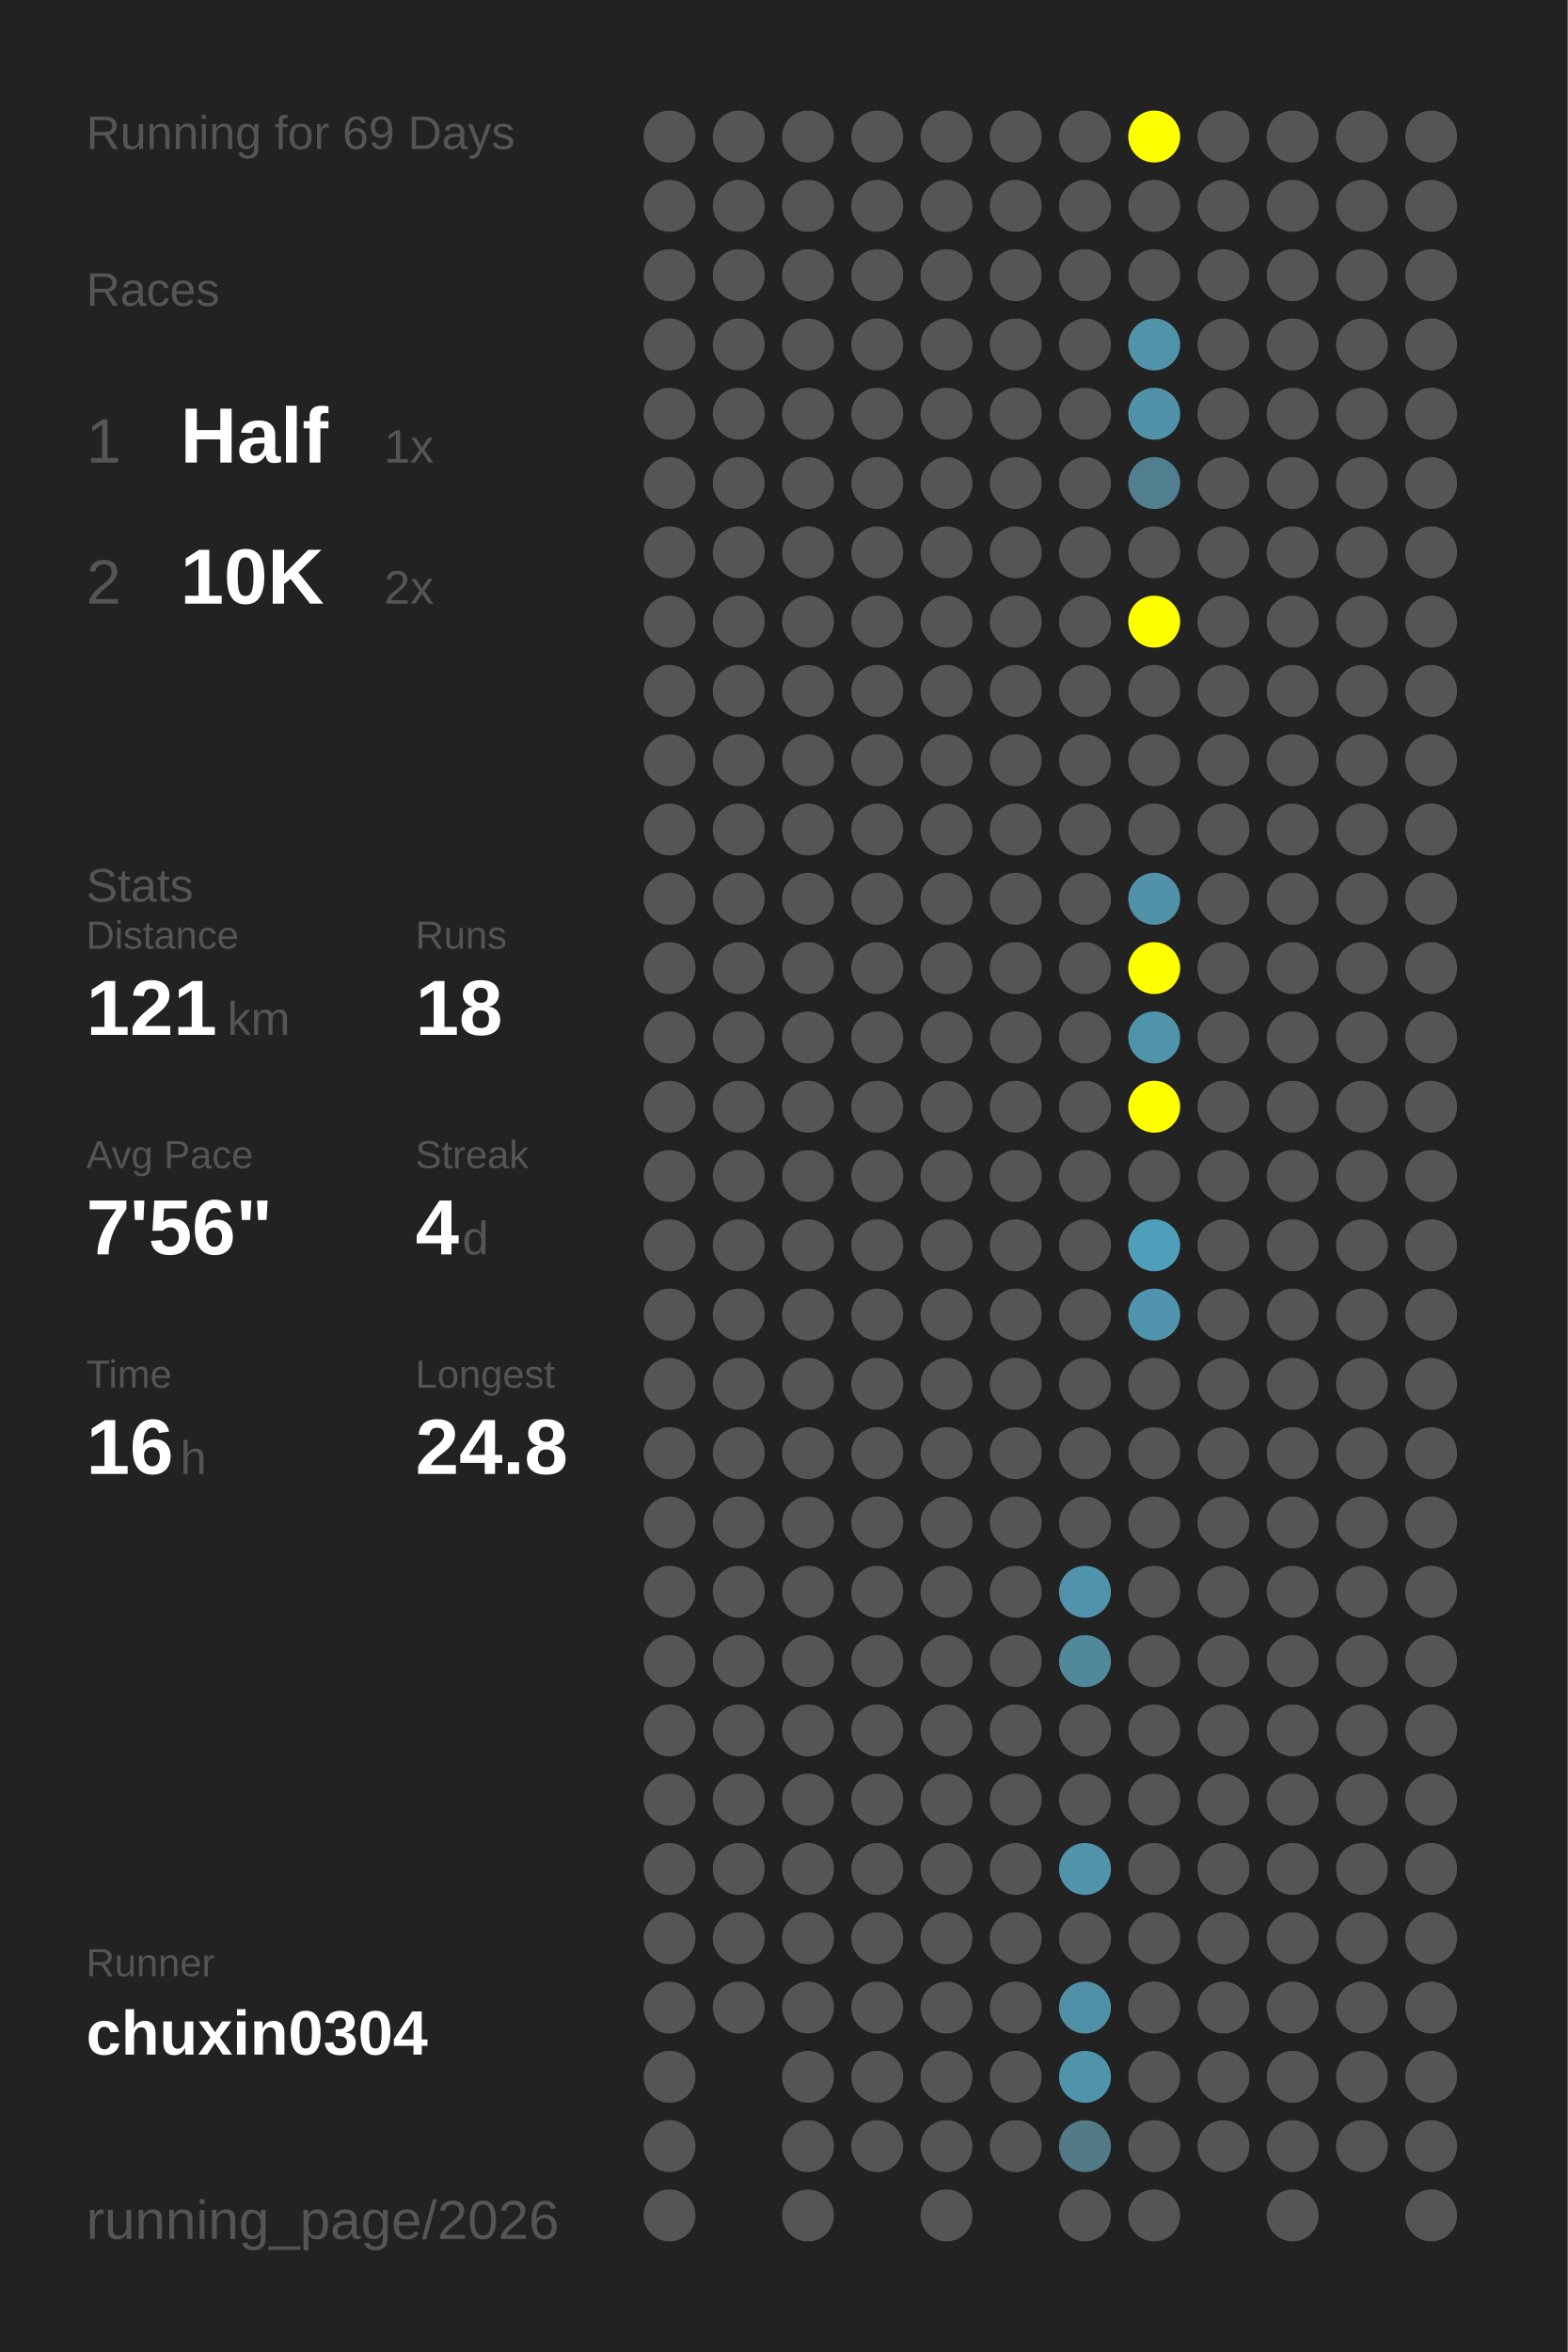
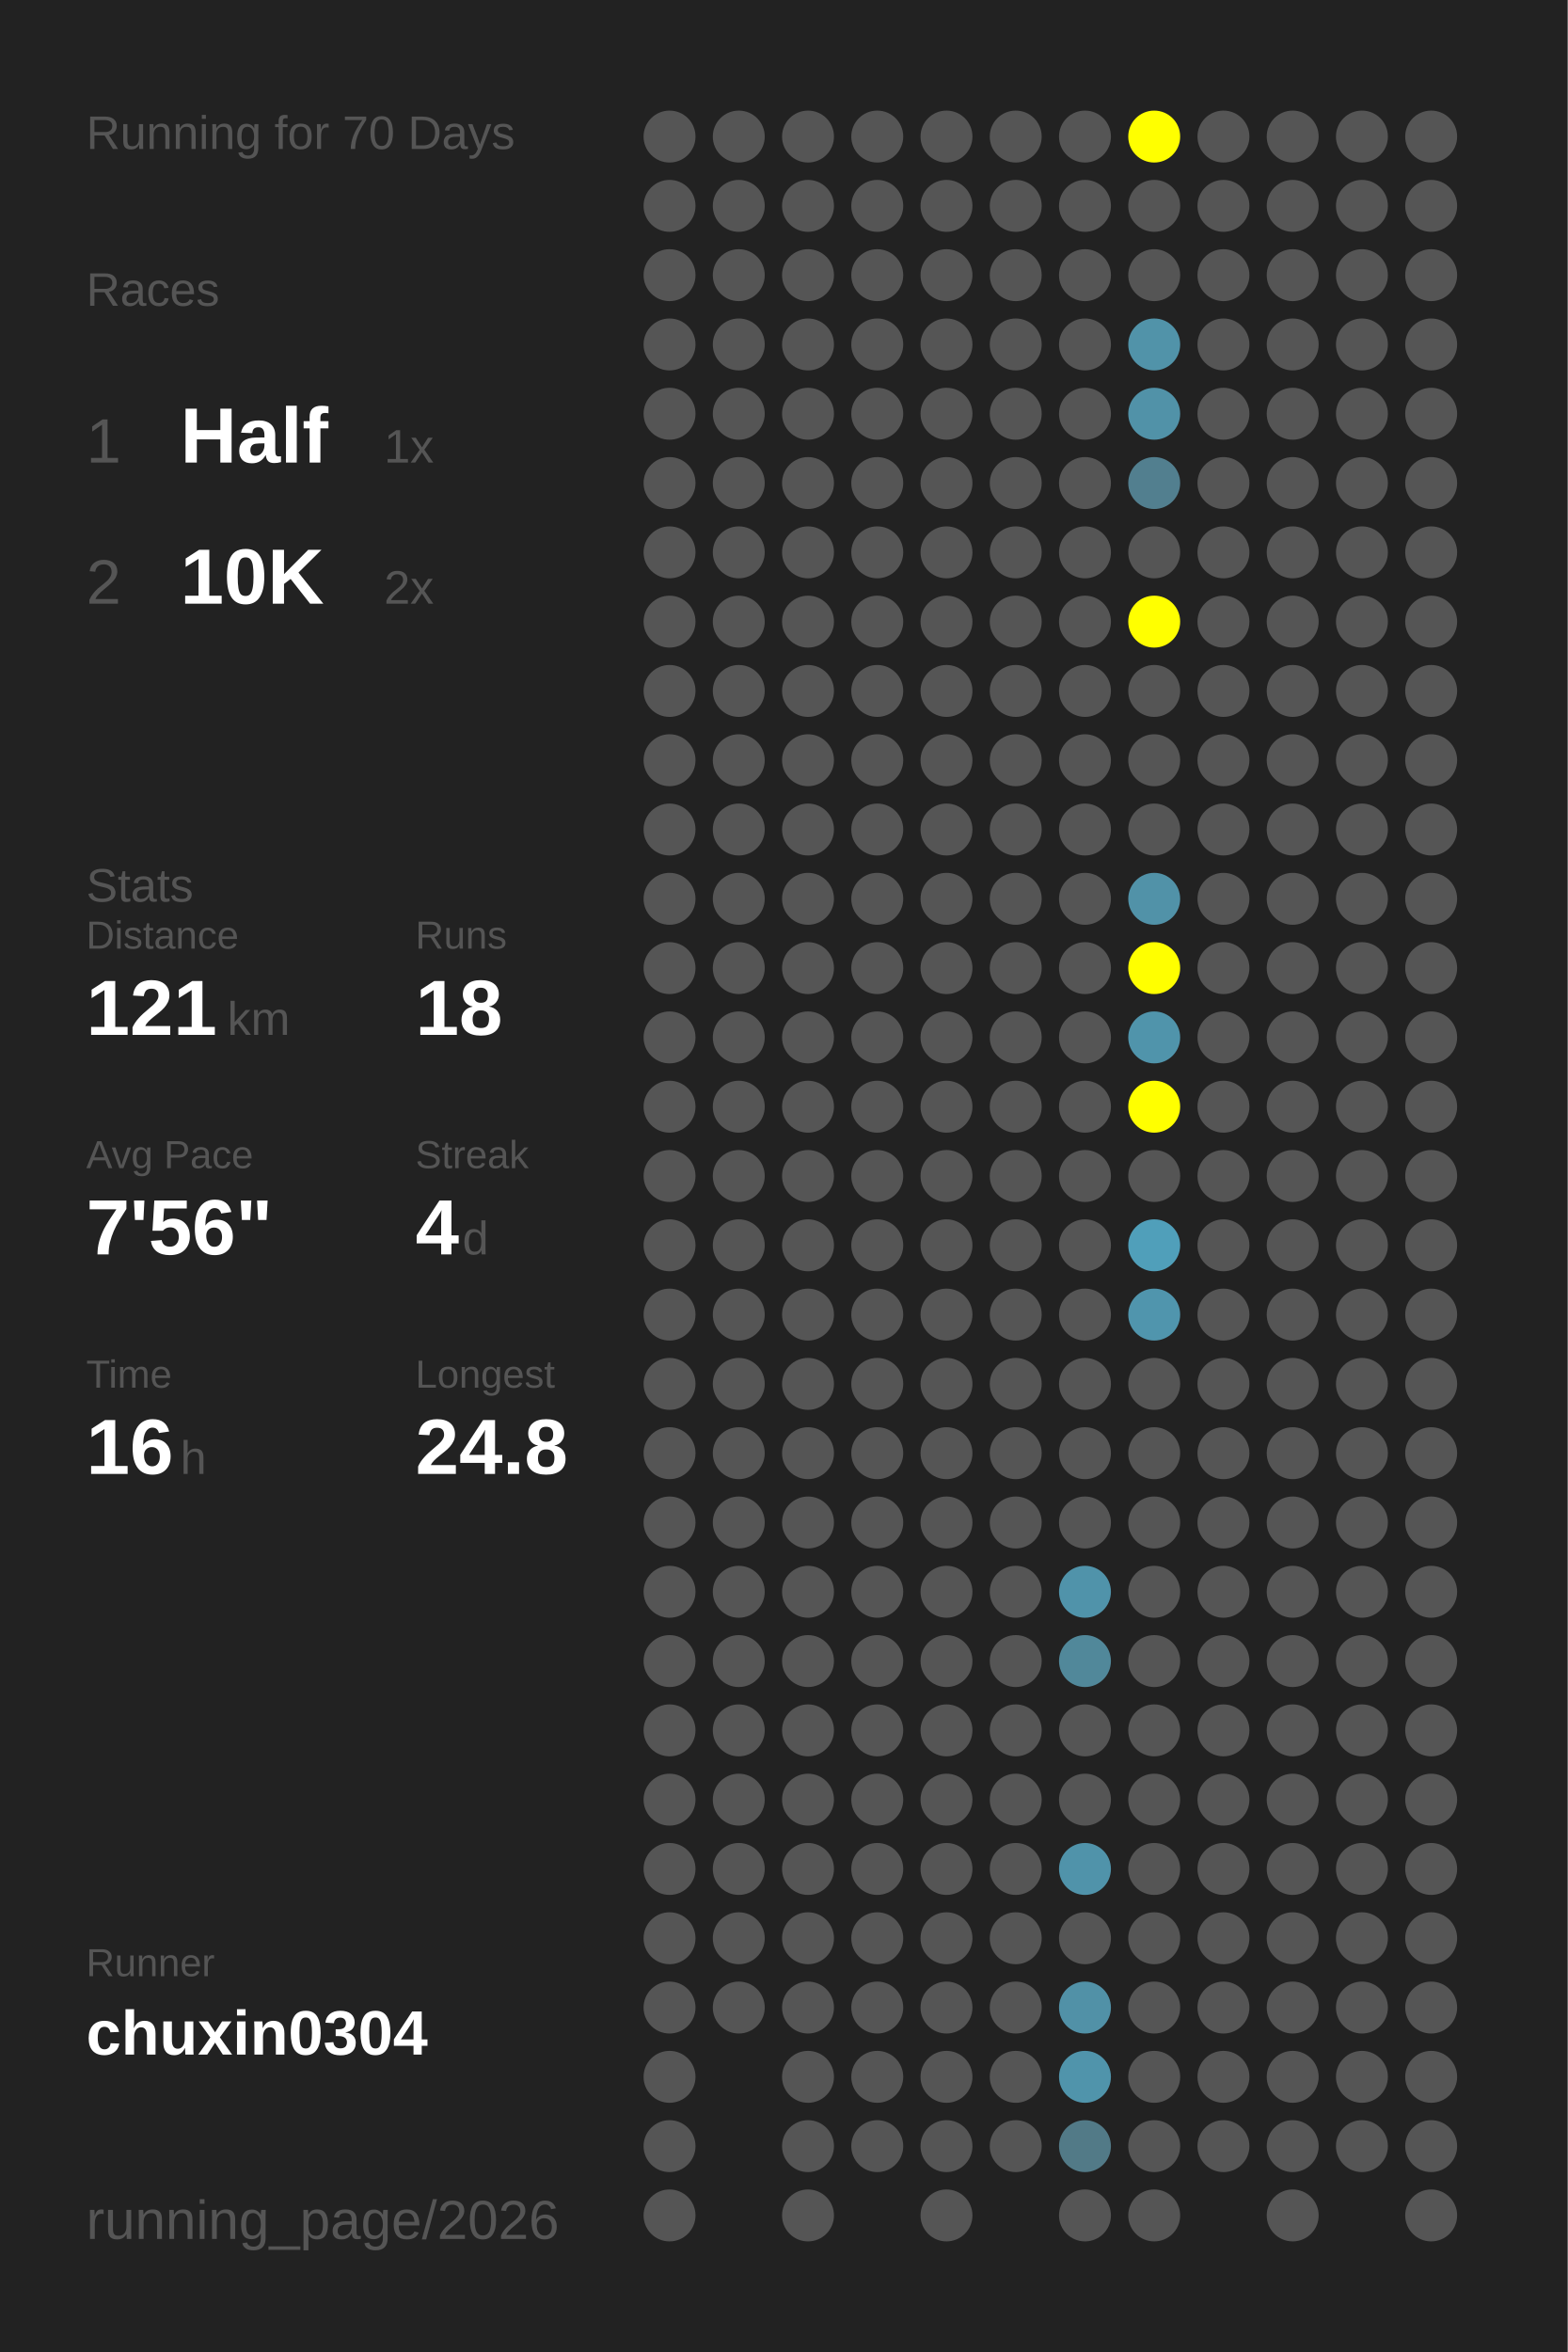
<svg xmlns="http://www.w3.org/2000/svg" baseProfile="full" height="300mm" version="1.1" viewBox="0,0,200,300" width="200mm">
  <defs />
  <rect fill="#222222" height="300" width="200" x="0" y="0" />
-   <text fill="#555555" style="font-size:6px; font-family:Arial;" x="11" y="19">Running for 69 Days</text>
+   <text fill="#555555" style="font-size:6px; font-family:Arial;" x="11" y="19">Running for 70 Days</text>
  <text fill="#555555" style="font-size:6px; font-family:Arial;" x="11" y="39">Races</text>
  <text fill="#555555" style="font-size:8px; font-family:Arial;" x="11" y="59">1</text>
  <text fill="#FFFFFF" style="font-size:10px; font-family:Arial; font-weight:bold;" x="23" y="59">Half</text>
  <text fill="#555555" style="font-size:6px; font-family:Arial;" x="49" y="59">1x</text>
  <text fill="#555555" style="font-size:8px; font-family:Arial;" x="11" y="77">2</text>
  <text fill="#FFFFFF" style="font-size:10px; font-family:Arial; font-weight:bold;" x="23" y="77">10K</text>
  <text fill="#555555" style="font-size:6px; font-family:Arial;" x="49" y="77">2x</text>
  <text fill="#555555" style="font-size:6px; font-family:Arial;" x="11" y="115">Stats</text>
  <text fill="#555555" style="font-size:5px; font-family:Arial;" x="11" y="121">Distance</text>
  <text fill="#FFFFFF" style="font-size:10px; font-family:Arial; font-weight:bold;" x="11" y="132">121</text>
  <text fill="#555555" style="font-size:6px; font-family:Arial;" x="29" y="132">km</text>
  <text fill="#555555" style="font-size:5px; font-family:Arial;" x="53" y="121">Runs</text>
  <text fill="#FFFFFF" style="font-size:10px; font-family:Arial; font-weight:bold;" x="53" y="132">18</text>
  <text fill="#555555" style="font-size:5px; font-family:Arial;" x="11" y="149">Avg Pace</text>
  <text fill="#FFFFFF" style="font-size:10px; font-family:Arial; font-weight:bold;" x="11" y="160">7'56"</text>
  <text fill="#555555" style="font-size:5px; font-family:Arial;" x="53" y="149">Streak</text>
  <text fill="#FFFFFF" style="font-size:10px; font-family:Arial; font-weight:bold;" x="53" y="160">4</text>
  <text fill="#555555" style="font-size:6px; font-family:Arial;" x="59" y="160">d</text>
  <text fill="#555555" style="font-size:5px; font-family:Arial;" x="11" y="177">Time</text>
  <text fill="#FFFFFF" style="font-size:10px; font-family:Arial; font-weight:bold;" x="11" y="188">16</text>
  <text fill="#555555" style="font-size:6px; font-family:Arial;" x="23" y="188">h</text>
  <text fill="#555555" style="font-size:5px; font-family:Arial;" x="53" y="177">Longest</text>
  <text fill="#FFFFFF" style="font-size:10px; font-family:Arial; font-weight:bold;" x="53" y="188">24.8</text>
  <text fill="#555555" style="font-size:5px; font-family:Arial;" x="11" y="252.065">Runner</text>
  <text fill="#FFFFFF" style="font-size:8px; font-family:Arial; font-weight:bold;" x="11" y="262.065">chuxin0304</text>
  <text fill="#555555" style="font-size:7px; font-family:Arial;" x="11" y="285.581">running_page/2026</text>
  <circle cx="85.417" cy="17.419" fill="#555555" r="3.312" />
  <circle cx="85.417" cy="26.258" fill="#555555" r="3.312" />
  <circle cx="85.417" cy="35.097" fill="#555555" r="3.312" />
  <circle cx="85.417" cy="43.935" fill="#555555" r="3.312" />
  <circle cx="85.417" cy="52.774" fill="#555555" r="3.312" />
  <circle cx="85.417" cy="61.613" fill="#555555" r="3.312" />
  <circle cx="85.417" cy="70.452" fill="#555555" r="3.312" />
  <circle cx="85.417" cy="79.29" fill="#555555" r="3.312" />
  <circle cx="85.417" cy="88.129" fill="#555555" r="3.312" />
  <circle cx="85.417" cy="96.968" fill="#555555" r="3.312" />
  <circle cx="85.417" cy="105.806" fill="#555555" r="3.312" />
  <circle cx="85.417" cy="114.645" fill="#555555" r="3.312" />
  <circle cx="85.417" cy="123.484" fill="#555555" r="3.312" />
  <circle cx="85.417" cy="132.323" fill="#555555" r="3.312" />
  <circle cx="85.417" cy="141.161" fill="#555555" r="3.312" />
  <circle cx="85.417" cy="150" fill="#555555" r="3.312" />
  <circle cx="85.417" cy="158.839" fill="#555555" r="3.312" />
  <circle cx="85.417" cy="167.677" fill="#555555" r="3.312" />
  <circle cx="85.417" cy="176.516" fill="#555555" r="3.312" />
  <circle cx="85.417" cy="185.355" fill="#555555" r="3.312" />
  <circle cx="85.417" cy="194.194" fill="#555555" r="3.312" />
  <circle cx="85.417" cy="203.032" fill="#555555" r="3.312" />
  <circle cx="85.417" cy="211.871" fill="#555555" r="3.312" />
  <circle cx="85.417" cy="220.71" fill="#555555" r="3.312" />
  <circle cx="85.417" cy="229.548" fill="#555555" r="3.312" />
  <circle cx="85.417" cy="238.387" fill="#555555" r="3.312" />
  <circle cx="85.417" cy="247.226" fill="#555555" r="3.312" />
  <circle cx="85.417" cy="256.065" fill="#555555" r="3.312" />
  <circle cx="85.417" cy="264.903" fill="#555555" r="3.312" />
  <circle cx="85.417" cy="273.742" fill="#555555" r="3.312" />
  <circle cx="85.417" cy="282.581" fill="#555555" r="3.312" />
  <circle cx="94.25" cy="17.419" fill="#555555" r="3.312" />
  <circle cx="94.25" cy="26.258" fill="#555555" r="3.312" />
  <circle cx="94.25" cy="35.097" fill="#555555" r="3.312" />
  <circle cx="94.25" cy="43.935" fill="#555555" r="3.312" />
  <circle cx="94.25" cy="52.774" fill="#555555" r="3.312" />
  <circle cx="94.25" cy="61.613" fill="#555555" r="3.312" />
  <circle cx="94.25" cy="70.452" fill="#555555" r="3.312" />
  <circle cx="94.25" cy="79.29" fill="#555555" r="3.312" />
  <circle cx="94.25" cy="88.129" fill="#555555" r="3.312" />
  <circle cx="94.25" cy="96.968" fill="#555555" r="3.312" />
  <circle cx="94.25" cy="105.806" fill="#555555" r="3.312" />
  <circle cx="94.25" cy="114.645" fill="#555555" r="3.312" />
  <circle cx="94.25" cy="123.484" fill="#555555" r="3.312" />
  <circle cx="94.25" cy="132.323" fill="#555555" r="3.312" />
  <circle cx="94.25" cy="141.161" fill="#555555" r="3.312" />
  <circle cx="94.25" cy="150" fill="#555555" r="3.312" />
  <circle cx="94.25" cy="158.839" fill="#555555" r="3.312" />
  <circle cx="94.25" cy="167.677" fill="#555555" r="3.312" />
  <circle cx="94.25" cy="176.516" fill="#555555" r="3.312" />
  <circle cx="94.25" cy="185.355" fill="#555555" r="3.312" />
  <circle cx="94.25" cy="194.194" fill="#555555" r="3.312" />
  <circle cx="94.25" cy="203.032" fill="#555555" r="3.312" />
  <circle cx="94.25" cy="211.871" fill="#555555" r="3.312" />
  <circle cx="94.25" cy="220.71" fill="#555555" r="3.312" />
  <circle cx="94.25" cy="229.548" fill="#555555" r="3.312" />
  <circle cx="94.25" cy="238.387" fill="#555555" r="3.312" />
  <circle cx="94.25" cy="247.226" fill="#555555" r="3.312" />
  <circle cx="94.25" cy="256.065" fill="#555555" r="3.312" />
  <circle cx="103.083" cy="17.419" fill="#555555" r="3.312" />
  <circle cx="103.083" cy="26.258" fill="#555555" r="3.312" />
  <circle cx="103.083" cy="35.097" fill="#555555" r="3.312" />
  <circle cx="103.083" cy="43.935" fill="#555555" r="3.312" />
  <circle cx="103.083" cy="52.774" fill="#555555" r="3.312" />
  <circle cx="103.083" cy="61.613" fill="#555555" r="3.312" />
  <circle cx="103.083" cy="70.452" fill="#555555" r="3.312" />
  <circle cx="103.083" cy="79.29" fill="#555555" r="3.312" />
  <circle cx="103.083" cy="88.129" fill="#555555" r="3.312" />
  <circle cx="103.083" cy="96.968" fill="#555555" r="3.312" />
  <circle cx="103.083" cy="105.806" fill="#555555" r="3.312" />
  <circle cx="103.083" cy="114.645" fill="#555555" r="3.312" />
  <circle cx="103.083" cy="123.484" fill="#555555" r="3.312" />
  <circle cx="103.083" cy="132.323" fill="#555555" r="3.312" />
  <circle cx="103.083" cy="141.161" fill="#555555" r="3.312" />
  <circle cx="103.083" cy="150" fill="#555555" r="3.312" />
  <circle cx="103.083" cy="158.839" fill="#555555" r="3.312" />
  <circle cx="103.083" cy="167.677" fill="#555555" r="3.312" />
  <circle cx="103.083" cy="176.516" fill="#555555" r="3.312" />
  <circle cx="103.083" cy="185.355" fill="#555555" r="3.312" />
  <circle cx="103.083" cy="194.194" fill="#555555" r="3.312" />
  <circle cx="103.083" cy="203.032" fill="#555555" r="3.312" />
  <circle cx="103.083" cy="211.871" fill="#555555" r="3.312" />
  <circle cx="103.083" cy="220.71" fill="#555555" r="3.312" />
  <circle cx="103.083" cy="229.548" fill="#555555" r="3.312" />
  <circle cx="103.083" cy="238.387" fill="#555555" r="3.312" />
  <circle cx="103.083" cy="247.226" fill="#555555" r="3.312" />
  <circle cx="103.083" cy="256.065" fill="#555555" r="3.312" />
  <circle cx="103.083" cy="264.903" fill="#555555" r="3.312" />
  <circle cx="103.083" cy="273.742" fill="#555555" r="3.312" />
  <circle cx="103.083" cy="282.581" fill="#555555" r="3.312" />
  <circle cx="111.917" cy="17.419" fill="#555555" r="3.312" />
  <circle cx="111.917" cy="26.258" fill="#555555" r="3.312" />
  <circle cx="111.917" cy="35.097" fill="#555555" r="3.312" />
  <circle cx="111.917" cy="43.935" fill="#555555" r="3.312" />
  <circle cx="111.917" cy="52.774" fill="#555555" r="3.312" />
  <circle cx="111.917" cy="61.613" fill="#555555" r="3.312" />
  <circle cx="111.917" cy="70.452" fill="#555555" r="3.312" />
  <circle cx="111.917" cy="79.29" fill="#555555" r="3.312" />
  <circle cx="111.917" cy="88.129" fill="#555555" r="3.312" />
  <circle cx="111.917" cy="96.968" fill="#555555" r="3.312" />
  <circle cx="111.917" cy="105.806" fill="#555555" r="3.312" />
  <circle cx="111.917" cy="114.645" fill="#555555" r="3.312" />
  <circle cx="111.917" cy="123.484" fill="#555555" r="3.312" />
  <circle cx="111.917" cy="132.323" fill="#555555" r="3.312" />
  <circle cx="111.917" cy="141.161" fill="#555555" r="3.312" />
  <circle cx="111.917" cy="150" fill="#555555" r="3.312" />
  <circle cx="111.917" cy="158.839" fill="#555555" r="3.312" />
  <circle cx="111.917" cy="167.677" fill="#555555" r="3.312" />
  <circle cx="111.917" cy="176.516" fill="#555555" r="3.312" />
  <circle cx="111.917" cy="185.355" fill="#555555" r="3.312" />
  <circle cx="111.917" cy="194.194" fill="#555555" r="3.312" />
  <circle cx="111.917" cy="203.032" fill="#555555" r="3.312" />
  <circle cx="111.917" cy="211.871" fill="#555555" r="3.312" />
  <circle cx="111.917" cy="220.71" fill="#555555" r="3.312" />
  <circle cx="111.917" cy="229.548" fill="#555555" r="3.312" />
  <circle cx="111.917" cy="238.387" fill="#555555" r="3.312" />
  <circle cx="111.917" cy="247.226" fill="#555555" r="3.312" />
  <circle cx="111.917" cy="256.065" fill="#555555" r="3.312" />
  <circle cx="111.917" cy="264.903" fill="#555555" r="3.312" />
  <circle cx="111.917" cy="273.742" fill="#555555" r="3.312" />
  <circle cx="120.75" cy="17.419" fill="#555555" r="3.312" />
  <circle cx="120.75" cy="26.258" fill="#555555" r="3.312" />
  <circle cx="120.75" cy="35.097" fill="#555555" r="3.312" />
  <circle cx="120.75" cy="43.935" fill="#555555" r="3.312" />
  <circle cx="120.75" cy="52.774" fill="#555555" r="3.312" />
  <circle cx="120.75" cy="61.613" fill="#555555" r="3.312" />
  <circle cx="120.75" cy="70.452" fill="#555555" r="3.312" />
  <circle cx="120.75" cy="79.29" fill="#555555" r="3.312" />
  <circle cx="120.75" cy="88.129" fill="#555555" r="3.312" />
  <circle cx="120.75" cy="96.968" fill="#555555" r="3.312" />
  <circle cx="120.75" cy="105.806" fill="#555555" r="3.312" />
  <circle cx="120.75" cy="114.645" fill="#555555" r="3.312" />
  <circle cx="120.75" cy="123.484" fill="#555555" r="3.312" />
  <circle cx="120.75" cy="132.323" fill="#555555" r="3.312" />
  <circle cx="120.75" cy="141.161" fill="#555555" r="3.312" />
  <circle cx="120.75" cy="150" fill="#555555" r="3.312" />
  <circle cx="120.75" cy="158.839" fill="#555555" r="3.312" />
  <circle cx="120.75" cy="167.677" fill="#555555" r="3.312" />
  <circle cx="120.75" cy="176.516" fill="#555555" r="3.312" />
  <circle cx="120.75" cy="185.355" fill="#555555" r="3.312" />
  <circle cx="120.75" cy="194.194" fill="#555555" r="3.312" />
  <circle cx="120.75" cy="203.032" fill="#555555" r="3.312" />
  <circle cx="120.75" cy="211.871" fill="#555555" r="3.312" />
  <circle cx="120.75" cy="220.71" fill="#555555" r="3.312" />
  <circle cx="120.75" cy="229.548" fill="#555555" r="3.312" />
  <circle cx="120.75" cy="238.387" fill="#555555" r="3.312" />
  <circle cx="120.75" cy="247.226" fill="#555555" r="3.312" />
  <circle cx="120.75" cy="256.065" fill="#555555" r="3.312" />
  <circle cx="120.75" cy="264.903" fill="#555555" r="3.312" />
  <circle cx="120.75" cy="273.742" fill="#555555" r="3.312" />
  <circle cx="120.75" cy="282.581" fill="#555555" r="3.312" />
  <circle cx="129.583" cy="17.419" fill="#555555" r="3.312" />
  <circle cx="129.583" cy="26.258" fill="#555555" r="3.312" />
  <circle cx="129.583" cy="35.097" fill="#555555" r="3.312" />
  <circle cx="129.583" cy="43.935" fill="#555555" r="3.312" />
  <circle cx="129.583" cy="52.774" fill="#555555" r="3.312" />
  <circle cx="129.583" cy="61.613" fill="#555555" r="3.312" />
  <circle cx="129.583" cy="70.452" fill="#555555" r="3.312" />
  <circle cx="129.583" cy="79.29" fill="#555555" r="3.312" />
  <circle cx="129.583" cy="88.129" fill="#555555" r="3.312" />
  <circle cx="129.583" cy="96.968" fill="#555555" r="3.312" />
  <circle cx="129.583" cy="105.806" fill="#555555" r="3.312" />
  <circle cx="129.583" cy="114.645" fill="#555555" r="3.312" />
  <circle cx="129.583" cy="123.484" fill="#555555" r="3.312" />
  <circle cx="129.583" cy="132.323" fill="#555555" r="3.312" />
  <circle cx="129.583" cy="141.161" fill="#555555" r="3.312" />
  <circle cx="129.583" cy="150" fill="#555555" r="3.312" />
  <circle cx="129.583" cy="158.839" fill="#555555" r="3.312" />
  <circle cx="129.583" cy="167.677" fill="#555555" r="3.312" />
  <circle cx="129.583" cy="176.516" fill="#555555" r="3.312" />
  <circle cx="129.583" cy="185.355" fill="#555555" r="3.312" />
  <circle cx="129.583" cy="194.194" fill="#555555" r="3.312" />
  <circle cx="129.583" cy="203.032" fill="#555555" r="3.312" />
  <circle cx="129.583" cy="211.871" fill="#555555" r="3.312" />
  <circle cx="129.583" cy="220.71" fill="#555555" r="3.312" />
  <circle cx="129.583" cy="229.548" fill="#555555" r="3.312" />
  <circle cx="129.583" cy="238.387" fill="#555555" r="3.312" />
  <circle cx="129.583" cy="247.226" fill="#555555" r="3.312" />
  <circle cx="129.583" cy="256.065" fill="#555555" r="3.312" />
  <circle cx="129.583" cy="264.903" fill="#555555" r="3.312" />
  <circle cx="129.583" cy="273.742" fill="#555555" r="3.312" />
  <circle cx="138.417" cy="17.419" fill="#555555" r="3.312" />
  <circle cx="138.417" cy="26.258" fill="#555555" r="3.312" />
  <circle cx="138.417" cy="35.097" fill="#555555" r="3.312" />
  <circle cx="138.417" cy="43.935" fill="#555555" r="3.312" />
  <circle cx="138.417" cy="52.774" fill="#555555" r="3.312" />
  <circle cx="138.417" cy="61.613" fill="#555555" r="3.312" />
  <circle cx="138.417" cy="70.452" fill="#555555" r="3.312" />
  <circle cx="138.417" cy="79.29" fill="#555555" r="3.312" />
  <circle cx="138.417" cy="88.129" fill="#555555" r="3.312" />
  <circle cx="138.417" cy="96.968" fill="#555555" r="3.312" />
  <circle cx="138.417" cy="105.806" fill="#555555" r="3.312" />
  <circle cx="138.417" cy="114.645" fill="#555555" r="3.312" />
  <circle cx="138.417" cy="123.484" fill="#555555" r="3.312" />
  <circle cx="138.417" cy="132.323" fill="#555555" r="3.312" />
  <circle cx="138.417" cy="141.161" fill="#555555" r="3.312" />
  <circle cx="138.417" cy="150" fill="#555555" r="3.312" />
  <circle cx="138.417" cy="158.839" fill="#555555" r="3.312" />
  <circle cx="138.417" cy="167.677" fill="#555555" r="3.312" />
  <circle cx="138.417" cy="176.516" fill="#555555" r="3.312" />
  <circle cx="138.417" cy="185.355" fill="#555555" r="3.312" />
  <circle cx="138.417" cy="194.194" fill="#555555" r="3.312" />
  <circle cx="138.417" cy="203.032" fill="#5093aa" r="3.312" />
  <circle cx="138.417" cy="211.871" fill="#51889a" r="3.312" />
  <circle cx="138.417" cy="220.71" fill="#555555" r="3.312" />
  <circle cx="138.417" cy="229.548" fill="#555555" r="3.312" />
  <circle cx="138.417" cy="238.387" fill="#5093aa" r="3.312" />
  <circle cx="138.417" cy="247.226" fill="#555555" r="3.312" />
  <circle cx="138.417" cy="256.065" fill="#5191a7" r="3.312" />
  <circle cx="138.417" cy="264.903" fill="#5094ab" r="3.312" />
  <circle cx="138.417" cy="273.742" fill="#527a87" r="3.312" />
  <circle cx="138.417" cy="282.581" fill="#555555" r="3.312" />
  <circle cx="147.25" cy="17.419" fill="#FFFF00" r="3.312" />
  <circle cx="147.25" cy="26.258" fill="#555555" r="3.312" />
  <circle cx="147.25" cy="35.097" fill="#555555" r="3.312" />
  <circle cx="147.25" cy="43.935" fill="#5193a9" r="3.312" />
  <circle cx="147.25" cy="52.774" fill="#5192a8" r="3.312" />
  <circle cx="147.25" cy="61.613" fill="#527f8f" r="3.312" />
  <circle cx="147.25" cy="70.452" fill="#555555" r="3.312" />
  <circle cx="147.25" cy="79.29" fill="#FFFF00" r="3.312" />
  <circle cx="147.25" cy="88.129" fill="#555555" r="3.312" />
  <circle cx="147.25" cy="96.968" fill="#555555" r="3.312" />
  <circle cx="147.25" cy="105.806" fill="#555555" r="3.312" />
  <circle cx="147.25" cy="114.645" fill="#5192a8" r="3.312" />
  <circle cx="147.25" cy="123.484" fill="#FFFF00" r="3.312" />
  <circle cx="147.25" cy="132.323" fill="#5094ab" r="3.312" />
  <circle cx="147.25" cy="141.161" fill="#FFFF00" r="3.312" />
  <circle cx="147.25" cy="150" fill="#555555" r="3.312" />
  <circle cx="147.25" cy="158.839" fill="#509fba" r="3.312" />
  <circle cx="147.25" cy="167.677" fill="#5095ad" r="3.312" />
  <circle cx="147.25" cy="176.516" fill="#555555" r="3.312" />
  <circle cx="147.25" cy="185.355" fill="#555555" r="3.312" />
  <circle cx="147.25" cy="194.194" fill="#555555" r="3.312" />
  <circle cx="147.25" cy="203.032" fill="#555555" r="3.312" />
  <circle cx="147.25" cy="211.871" fill="#555555" r="3.312" />
  <circle cx="147.25" cy="220.71" fill="#555555" r="3.312" />
  <circle cx="147.25" cy="229.548" fill="#555555" r="3.312" />
  <circle cx="147.25" cy="238.387" fill="#555555" r="3.312" />
  <circle cx="147.25" cy="247.226" fill="#555555" r="3.312" />
  <circle cx="147.25" cy="256.065" fill="#555555" r="3.312" />
  <circle cx="147.25" cy="264.903" fill="#555555" r="3.312" />
  <circle cx="147.25" cy="273.742" fill="#555555" r="3.312" />
  <circle cx="147.25" cy="282.581" fill="#555555" r="3.312" />
  <circle cx="156.083" cy="17.419" fill="#555555" r="3.312" />
  <circle cx="156.083" cy="26.258" fill="#555555" r="3.312" />
  <circle cx="156.083" cy="35.097" fill="#555555" r="3.312" />
  <circle cx="156.083" cy="43.935" fill="#555555" r="3.312" />
  <circle cx="156.083" cy="52.774" fill="#555555" r="3.312" />
  <circle cx="156.083" cy="61.613" fill="#555555" r="3.312" />
  <circle cx="156.083" cy="70.452" fill="#555555" r="3.312" />
  <circle cx="156.083" cy="79.29" fill="#555555" r="3.312" />
  <circle cx="156.083" cy="88.129" fill="#555555" r="3.312" />
  <circle cx="156.083" cy="96.968" fill="#555555" r="3.312" />
  <circle cx="156.083" cy="105.806" fill="#555555" r="3.312" />
  <circle cx="156.083" cy="114.645" fill="#555555" r="3.312" />
  <circle cx="156.083" cy="123.484" fill="#555555" r="3.312" />
  <circle cx="156.083" cy="132.323" fill="#555555" r="3.312" />
  <circle cx="156.083" cy="141.161" fill="#555555" r="3.312" />
  <circle cx="156.083" cy="150" fill="#555555" r="3.312" />
  <circle cx="156.083" cy="158.839" fill="#555555" r="3.312" />
  <circle cx="156.083" cy="167.677" fill="#555555" r="3.312" />
  <circle cx="156.083" cy="176.516" fill="#555555" r="3.312" />
  <circle cx="156.083" cy="185.355" fill="#555555" r="3.312" />
  <circle cx="156.083" cy="194.194" fill="#555555" r="3.312" />
  <circle cx="156.083" cy="203.032" fill="#555555" r="3.312" />
  <circle cx="156.083" cy="211.871" fill="#555555" r="3.312" />
  <circle cx="156.083" cy="220.71" fill="#555555" r="3.312" />
  <circle cx="156.083" cy="229.548" fill="#555555" r="3.312" />
  <circle cx="156.083" cy="238.387" fill="#555555" r="3.312" />
  <circle cx="156.083" cy="247.226" fill="#555555" r="3.312" />
  <circle cx="156.083" cy="256.065" fill="#555555" r="3.312" />
  <circle cx="156.083" cy="264.903" fill="#555555" r="3.312" />
  <circle cx="156.083" cy="273.742" fill="#555555" r="3.312" />
  <circle cx="164.917" cy="17.419" fill="#555555" r="3.312" />
  <circle cx="164.917" cy="26.258" fill="#555555" r="3.312" />
  <circle cx="164.917" cy="35.097" fill="#555555" r="3.312" />
  <circle cx="164.917" cy="43.935" fill="#555555" r="3.312" />
  <circle cx="164.917" cy="52.774" fill="#555555" r="3.312" />
  <circle cx="164.917" cy="61.613" fill="#555555" r="3.312" />
  <circle cx="164.917" cy="70.452" fill="#555555" r="3.312" />
  <circle cx="164.917" cy="79.29" fill="#555555" r="3.312" />
  <circle cx="164.917" cy="88.129" fill="#555555" r="3.312" />
  <circle cx="164.917" cy="96.968" fill="#555555" r="3.312" />
  <circle cx="164.917" cy="105.806" fill="#555555" r="3.312" />
  <circle cx="164.917" cy="114.645" fill="#555555" r="3.312" />
  <circle cx="164.917" cy="123.484" fill="#555555" r="3.312" />
  <circle cx="164.917" cy="132.323" fill="#555555" r="3.312" />
  <circle cx="164.917" cy="141.161" fill="#555555" r="3.312" />
  <circle cx="164.917" cy="150" fill="#555555" r="3.312" />
  <circle cx="164.917" cy="158.839" fill="#555555" r="3.312" />
  <circle cx="164.917" cy="167.677" fill="#555555" r="3.312" />
  <circle cx="164.917" cy="176.516" fill="#555555" r="3.312" />
  <circle cx="164.917" cy="185.355" fill="#555555" r="3.312" />
  <circle cx="164.917" cy="194.194" fill="#555555" r="3.312" />
  <circle cx="164.917" cy="203.032" fill="#555555" r="3.312" />
  <circle cx="164.917" cy="211.871" fill="#555555" r="3.312" />
  <circle cx="164.917" cy="220.71" fill="#555555" r="3.312" />
  <circle cx="164.917" cy="229.548" fill="#555555" r="3.312" />
  <circle cx="164.917" cy="238.387" fill="#555555" r="3.312" />
  <circle cx="164.917" cy="247.226" fill="#555555" r="3.312" />
  <circle cx="164.917" cy="256.065" fill="#555555" r="3.312" />
  <circle cx="164.917" cy="264.903" fill="#555555" r="3.312" />
  <circle cx="164.917" cy="273.742" fill="#555555" r="3.312" />
  <circle cx="164.917" cy="282.581" fill="#555555" r="3.312" />
  <circle cx="173.75" cy="17.419" fill="#555555" r="3.312" />
  <circle cx="173.75" cy="26.258" fill="#555555" r="3.312" />
  <circle cx="173.75" cy="35.097" fill="#555555" r="3.312" />
  <circle cx="173.75" cy="43.935" fill="#555555" r="3.312" />
  <circle cx="173.75" cy="52.774" fill="#555555" r="3.312" />
  <circle cx="173.75" cy="61.613" fill="#555555" r="3.312" />
  <circle cx="173.75" cy="70.452" fill="#555555" r="3.312" />
  <circle cx="173.75" cy="79.29" fill="#555555" r="3.312" />
  <circle cx="173.75" cy="88.129" fill="#555555" r="3.312" />
  <circle cx="173.75" cy="96.968" fill="#555555" r="3.312" />
  <circle cx="173.75" cy="105.806" fill="#555555" r="3.312" />
  <circle cx="173.75" cy="114.645" fill="#555555" r="3.312" />
  <circle cx="173.75" cy="123.484" fill="#555555" r="3.312" />
  <circle cx="173.75" cy="132.323" fill="#555555" r="3.312" />
  <circle cx="173.75" cy="141.161" fill="#555555" r="3.312" />
  <circle cx="173.75" cy="150" fill="#555555" r="3.312" />
  <circle cx="173.75" cy="158.839" fill="#555555" r="3.312" />
  <circle cx="173.75" cy="167.677" fill="#555555" r="3.312" />
  <circle cx="173.75" cy="176.516" fill="#555555" r="3.312" />
  <circle cx="173.75" cy="185.355" fill="#555555" r="3.312" />
  <circle cx="173.75" cy="194.194" fill="#555555" r="3.312" />
  <circle cx="173.75" cy="203.032" fill="#555555" r="3.312" />
  <circle cx="173.75" cy="211.871" fill="#555555" r="3.312" />
  <circle cx="173.75" cy="220.71" fill="#555555" r="3.312" />
  <circle cx="173.75" cy="229.548" fill="#555555" r="3.312" />
  <circle cx="173.75" cy="238.387" fill="#555555" r="3.312" />
  <circle cx="173.75" cy="247.226" fill="#555555" r="3.312" />
  <circle cx="173.75" cy="256.065" fill="#555555" r="3.312" />
  <circle cx="173.75" cy="264.903" fill="#555555" r="3.312" />
  <circle cx="173.75" cy="273.742" fill="#555555" r="3.312" />
  <circle cx="182.583" cy="17.419" fill="#555555" r="3.312" />
  <circle cx="182.583" cy="26.258" fill="#555555" r="3.312" />
  <circle cx="182.583" cy="35.097" fill="#555555" r="3.312" />
  <circle cx="182.583" cy="43.935" fill="#555555" r="3.312" />
  <circle cx="182.583" cy="52.774" fill="#555555" r="3.312" />
  <circle cx="182.583" cy="61.613" fill="#555555" r="3.312" />
  <circle cx="182.583" cy="70.452" fill="#555555" r="3.312" />
  <circle cx="182.583" cy="79.29" fill="#555555" r="3.312" />
  <circle cx="182.583" cy="88.129" fill="#555555" r="3.312" />
  <circle cx="182.583" cy="96.968" fill="#555555" r="3.312" />
  <circle cx="182.583" cy="105.806" fill="#555555" r="3.312" />
  <circle cx="182.583" cy="114.645" fill="#555555" r="3.312" />
  <circle cx="182.583" cy="123.484" fill="#555555" r="3.312" />
  <circle cx="182.583" cy="132.323" fill="#555555" r="3.312" />
  <circle cx="182.583" cy="141.161" fill="#555555" r="3.312" />
  <circle cx="182.583" cy="150" fill="#555555" r="3.312" />
  <circle cx="182.583" cy="158.839" fill="#555555" r="3.312" />
  <circle cx="182.583" cy="167.677" fill="#555555" r="3.312" />
  <circle cx="182.583" cy="176.516" fill="#555555" r="3.312" />
  <circle cx="182.583" cy="185.355" fill="#555555" r="3.312" />
  <circle cx="182.583" cy="194.194" fill="#555555" r="3.312" />
  <circle cx="182.583" cy="203.032" fill="#555555" r="3.312" />
  <circle cx="182.583" cy="211.871" fill="#555555" r="3.312" />
  <circle cx="182.583" cy="220.71" fill="#555555" r="3.312" />
  <circle cx="182.583" cy="229.548" fill="#555555" r="3.312" />
  <circle cx="182.583" cy="238.387" fill="#555555" r="3.312" />
  <circle cx="182.583" cy="247.226" fill="#555555" r="3.312" />
  <circle cx="182.583" cy="256.065" fill="#555555" r="3.312" />
  <circle cx="182.583" cy="264.903" fill="#555555" r="3.312" />
  <circle cx="182.583" cy="273.742" fill="#555555" r="3.312" />
  <circle cx="182.583" cy="282.581" fill="#555555" r="3.312" />
</svg>
